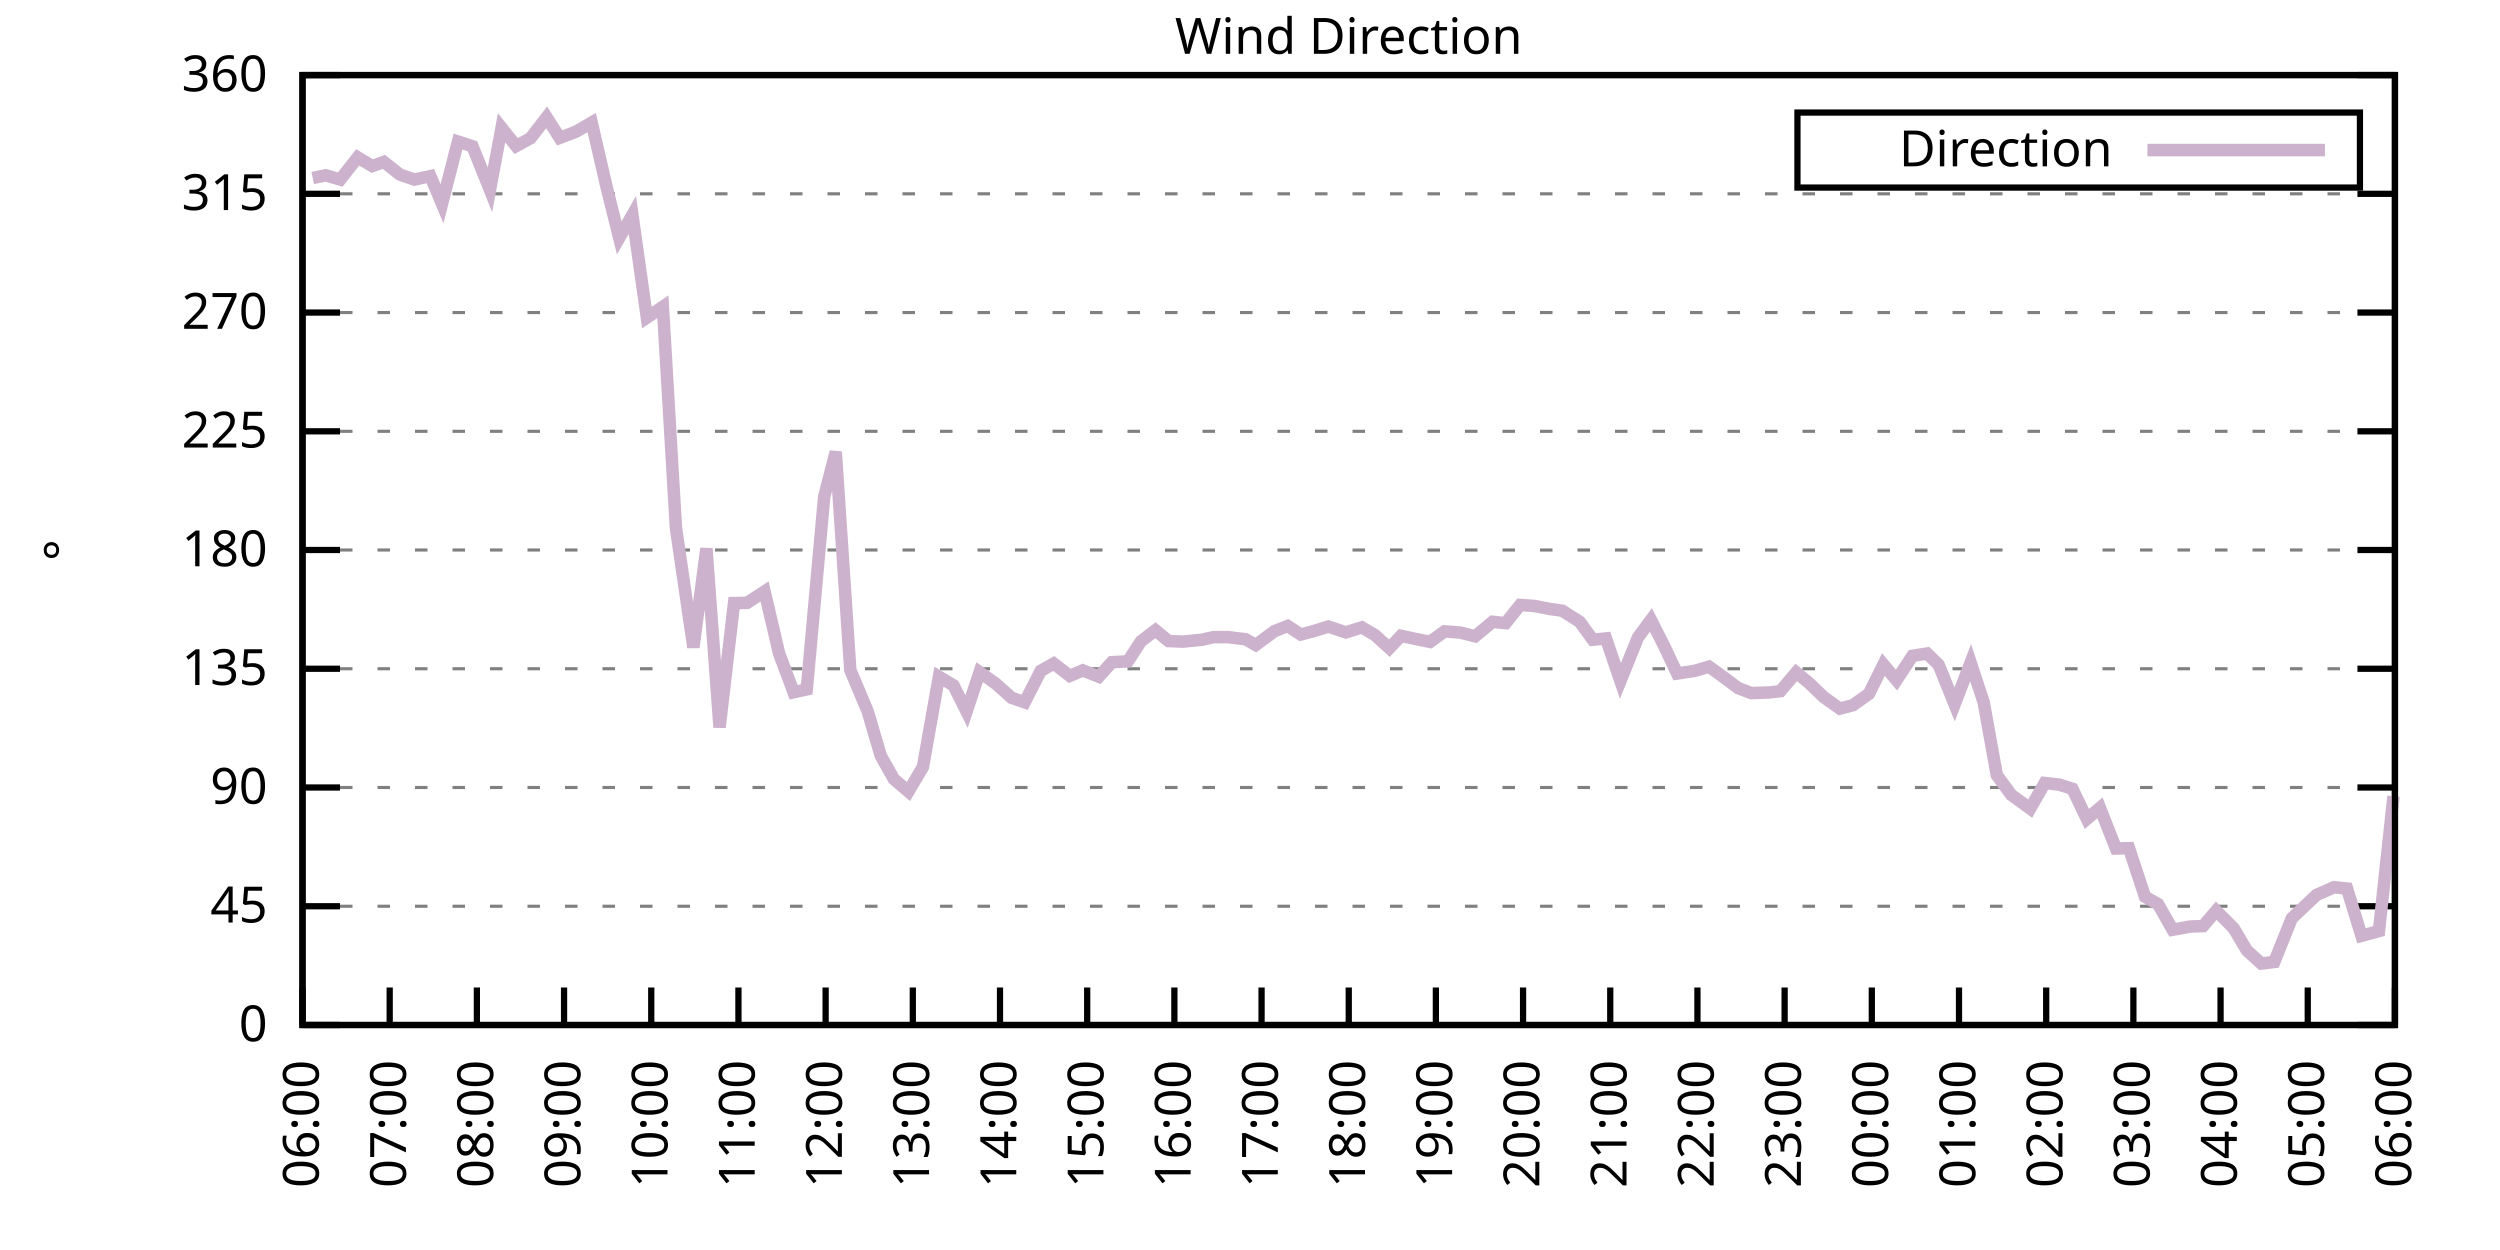
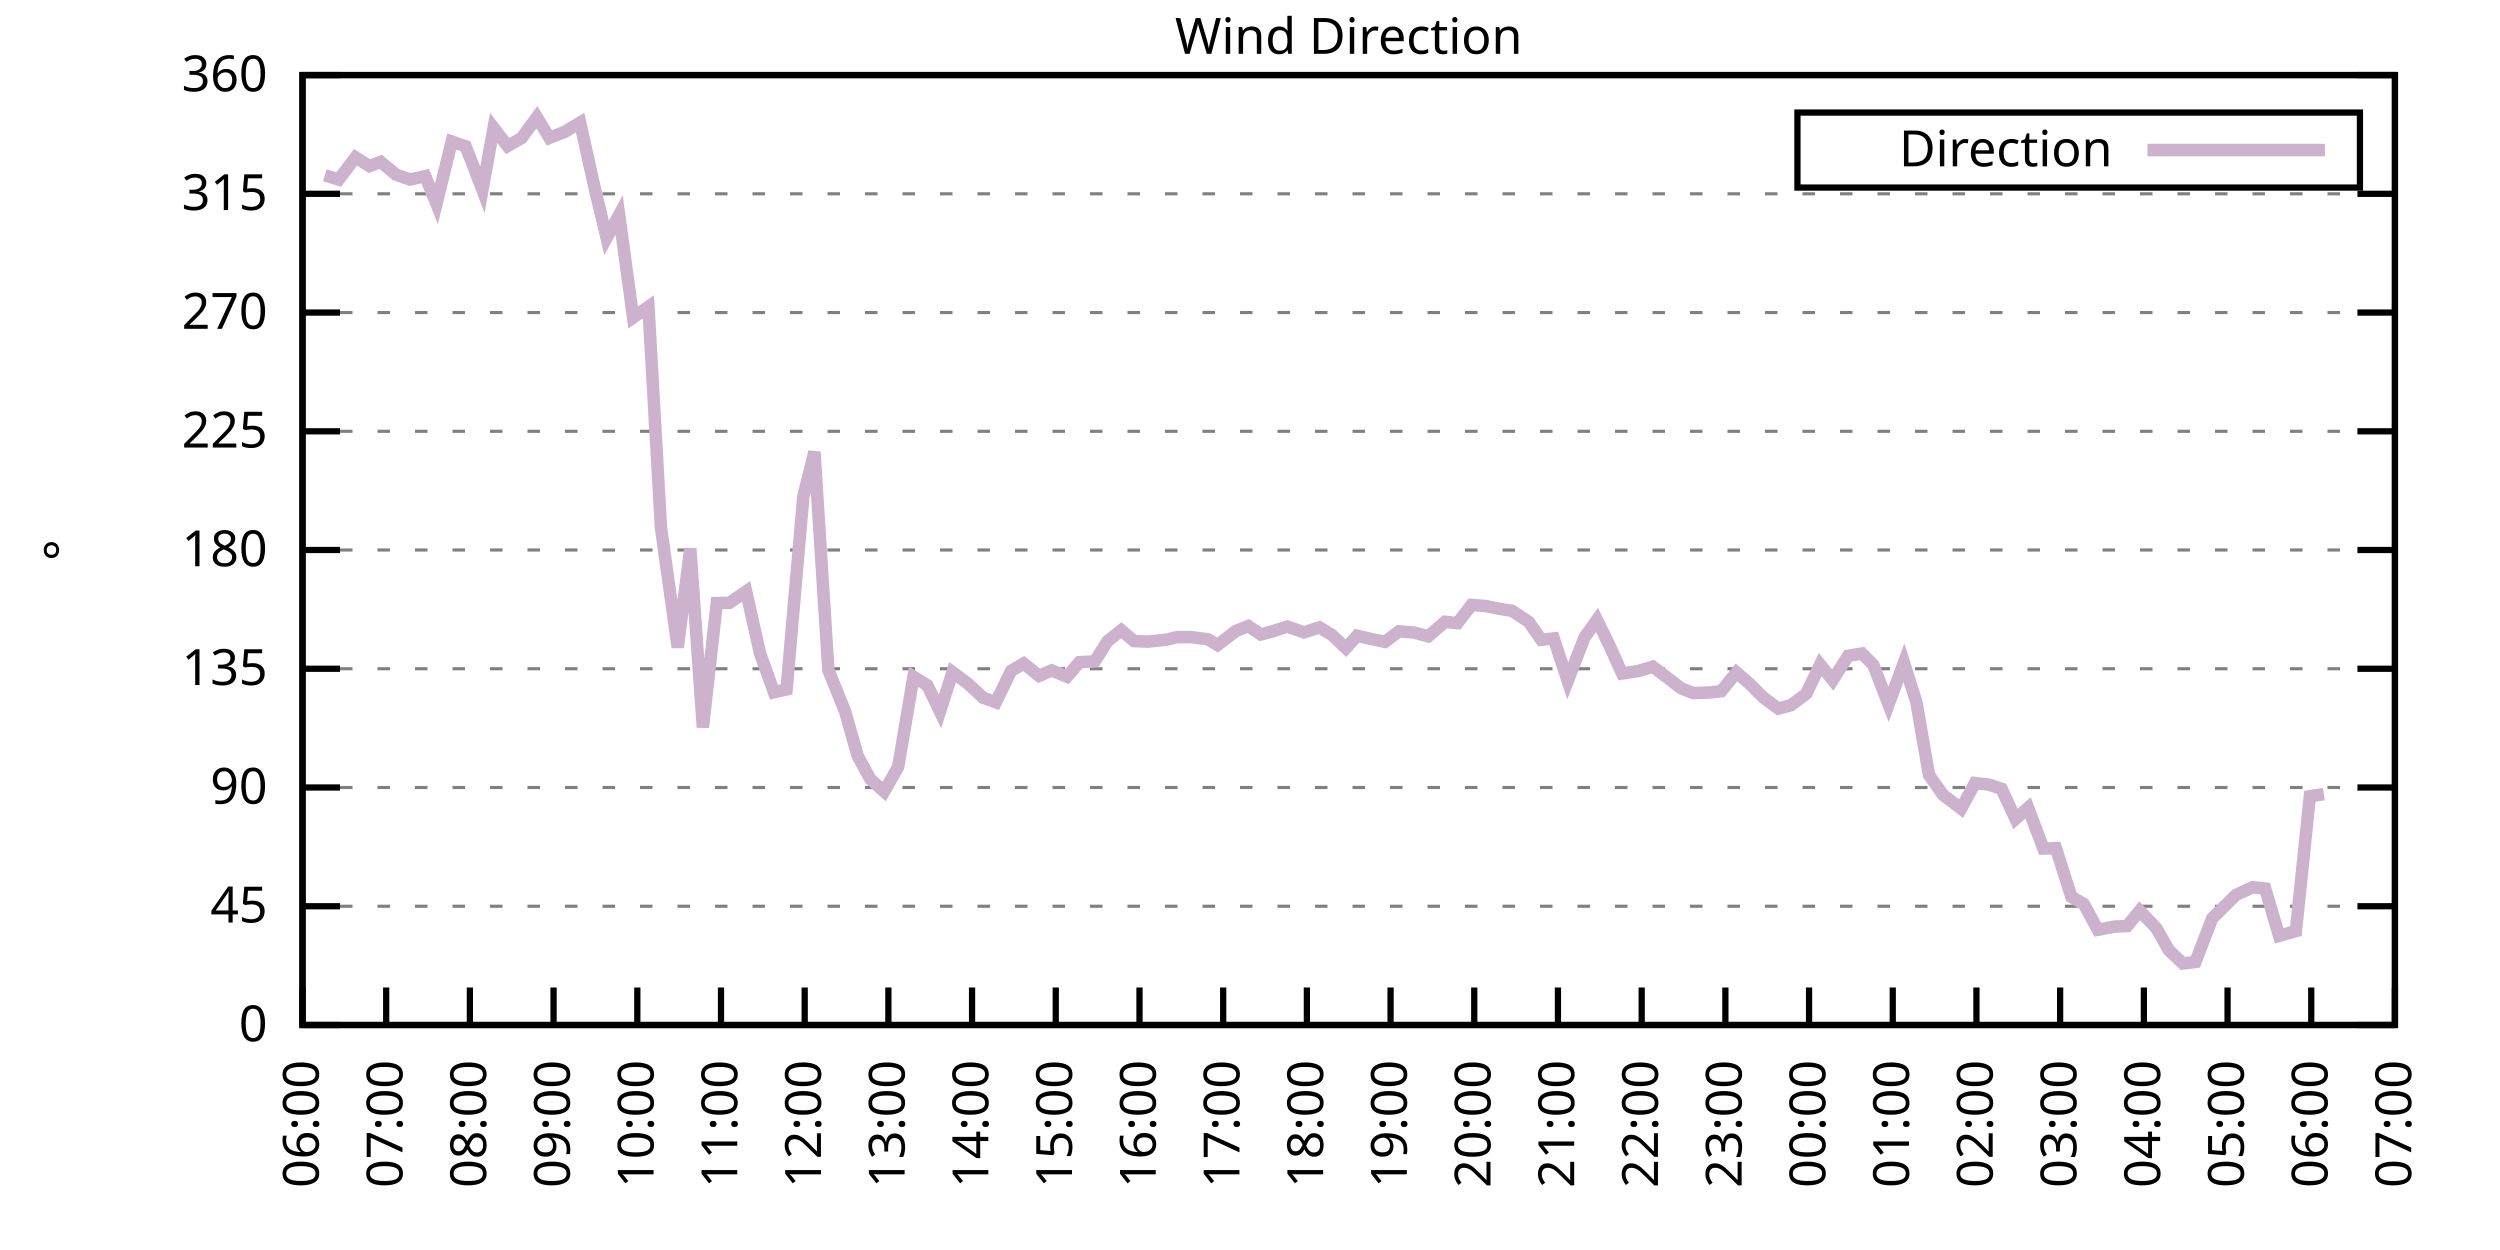
<svg xmlns="http://www.w3.org/2000/svg" xmlns:xlink="http://www.w3.org/1999/xlink" width="400" height="200" viewBox="0 0 400 200">
  <g id="gnuplot_canvas">
    <rect x="0" y="0" width="400" height="200" fill="none" />
    <defs>
      <circle id="gpDot" r="0.5" stroke-width="0.5" stroke="currentColor" />
      <path id="gpPt0" stroke-width="0.333" stroke="currentColor" d="M-1,0 h2 M0,-1 v2" />
      <path id="gpPt1" stroke-width="0.333" stroke="currentColor" d="M-1,-1 L1,1 M1,-1 L-1,1" />
      <path id="gpPt2" stroke-width="0.333" stroke="currentColor" d="M-1,0 L1,0 M0,-1 L0,1 M-1,-1 L1,1 M-1,1 L1,-1" />
      <rect id="gpPt3" stroke-width="0.333" stroke="currentColor" x="-1" y="-1" width="2" height="2" />
      <rect id="gpPt4" stroke-width="0.333" stroke="currentColor" fill="currentColor" x="-1" y="-1" width="2" height="2" />
      <circle id="gpPt5" stroke-width="0.333" stroke="currentColor" cx="0" cy="0" r="1" />
      <use xlink:href="#gpPt5" id="gpPt6" fill="currentColor" stroke="none" />
      <path id="gpPt7" stroke-width="0.333" stroke="currentColor" d="M0,-1.33 L-1.33,0.67 L1.33,0.67 z" />
      <use xlink:href="#gpPt7" id="gpPt8" fill="currentColor" stroke="none" />
      <use xlink:href="#gpPt7" id="gpPt9" stroke="currentColor" transform="rotate(180)" />
      <use xlink:href="#gpPt9" id="gpPt10" fill="currentColor" stroke="none" />
      <use xlink:href="#gpPt3" id="gpPt11" stroke="currentColor" transform="rotate(45)" />
      <use xlink:href="#gpPt11" id="gpPt12" fill="currentColor" stroke="none" />
      <path id="gpPt13" stroke-width="0.333" stroke="currentColor" d="M0,1.330 L1.265,0.411 L0.782,-1.067 L-0.782,-1.076 L-1.265,0.411 z" />
      <use xlink:href="#gpPt13" id="gpPt14" fill="currentColor" stroke="none" />
      <filter id="textbox" filterUnits="objectBoundingBox" x="0" y="0" height="1" width="1">
        <feFlood flood-color="white" flood-opacity="1" result="bgnd" />
        <feComposite in="SourceGraphic" in2="bgnd" operator="atop" />
      </filter>
      <filter id="greybox" filterUnits="objectBoundingBox" x="0" y="0" height="1" width="1">
        <feFlood flood-color="lightgrey" flood-opacity="1" result="grey" />
        <feComposite in="SourceGraphic" in2="grey" operator="atop" />
      </filter>
    </defs>
    <g fill="none" color="white" stroke="currentColor" stroke-width="1.00" stroke-linecap="butt" stroke-linejoin="miter">
</g>
    <g fill="none" color="black" stroke="currentColor" stroke-width="1.00" stroke-linecap="butt" stroke-linejoin="miter">
      <g stroke="none" shape-rendering="crispEdges">
        <polygon fill="rgb(255, 255, 255)" points="48.40,164.00 383.18,164.00 383.18,12.02 48.40,12.02 " />
      </g>
    </g>
    <g fill="none" color="black" stroke="currentColor" stroke-width="1.00" stroke-linecap="butt" stroke-linejoin="miter">
</g>
    <g fill="none" color="black" stroke="black" stroke-width="0.50" stroke-linecap="butt" stroke-linejoin="miter">
</g>
    <g fill="none" color="gray" stroke="currentColor" stroke-width="0.50" stroke-linecap="butt" stroke-linejoin="miter">
      <path stroke="gray" stroke-dasharray="2,4" class="gridline" d="M48.40,164.00 L383.19,164.00  " />
    </g>
    <g fill="none" color="gray" stroke="gray" stroke-width="1.00" stroke-linecap="butt" stroke-linejoin="miter">
</g>
    <g fill="none" color="black" stroke="currentColor" stroke-width="1.00" stroke-linecap="butt" stroke-linejoin="miter">
      <path stroke="black" d="M48.40,164.00 L54.40,164.00 M383.19,164.00 L377.19,164.00  " />
      <g transform="translate(42.80,166.60)" stroke="none" fill="black" font-family="Sans" font-size="8.00" text-anchor="end">
        <text>
          <tspan font-family="Sans"> 0</tspan>
        </text>
      </g>
    </g>
    <g fill="none" color="black" stroke="currentColor" stroke-width="1.00" stroke-linecap="butt" stroke-linejoin="miter">
</g>
    <g fill="none" color="black" stroke="black" stroke-width="0.50" stroke-linecap="butt" stroke-linejoin="miter">
</g>
    <g fill="none" color="gray" stroke="currentColor" stroke-width="0.50" stroke-linecap="butt" stroke-linejoin="miter">
      <path stroke="gray" stroke-dasharray="2,4" class="gridline" d="M48.40,145.00 L383.19,145.00  " />
    </g>
    <g fill="none" color="gray" stroke="gray" stroke-width="1.00" stroke-linecap="butt" stroke-linejoin="miter">
</g>
    <g fill="none" color="black" stroke="currentColor" stroke-width="1.00" stroke-linecap="butt" stroke-linejoin="miter">
      <path stroke="black" d="M48.40,145.00 L54.40,145.00 M383.19,145.00 L377.19,145.00  " />
      <g transform="translate(42.80,147.60)" stroke="none" fill="black" font-family="Sans" font-size="8.00" text-anchor="end">
        <text>
          <tspan font-family="Sans"> 45</tspan>
        </text>
      </g>
    </g>
    <g fill="none" color="black" stroke="currentColor" stroke-width="1.00" stroke-linecap="butt" stroke-linejoin="miter">
</g>
    <g fill="none" color="black" stroke="black" stroke-width="0.50" stroke-linecap="butt" stroke-linejoin="miter">
</g>
    <g fill="none" color="gray" stroke="currentColor" stroke-width="0.50" stroke-linecap="butt" stroke-linejoin="miter">
      <path stroke="gray" stroke-dasharray="2,4" class="gridline" d="M48.40,126.00 L383.19,126.00  " />
    </g>
    <g fill="none" color="gray" stroke="gray" stroke-width="1.00" stroke-linecap="butt" stroke-linejoin="miter">
</g>
    <g fill="none" color="black" stroke="currentColor" stroke-width="1.00" stroke-linecap="butt" stroke-linejoin="miter">
      <path stroke="black" d="M48.40,126.00 L54.40,126.00 M383.19,126.00 L377.19,126.00  " />
      <g transform="translate(42.80,128.60)" stroke="none" fill="black" font-family="Sans" font-size="8.00" text-anchor="end">
        <text>
          <tspan font-family="Sans"> 90</tspan>
        </text>
      </g>
    </g>
    <g fill="none" color="black" stroke="currentColor" stroke-width="1.00" stroke-linecap="butt" stroke-linejoin="miter">
</g>
    <g fill="none" color="black" stroke="black" stroke-width="0.50" stroke-linecap="butt" stroke-linejoin="miter">
</g>
    <g fill="none" color="gray" stroke="currentColor" stroke-width="0.50" stroke-linecap="butt" stroke-linejoin="miter">
      <path stroke="gray" stroke-dasharray="2,4" class="gridline" d="M48.40,107.00 L383.19,107.00  " />
    </g>
    <g fill="none" color="gray" stroke="gray" stroke-width="1.00" stroke-linecap="butt" stroke-linejoin="miter">
</g>
    <g fill="none" color="black" stroke="currentColor" stroke-width="1.00" stroke-linecap="butt" stroke-linejoin="miter">
      <path stroke="black" d="M48.40,107.00 L54.40,107.00 M383.19,107.00 L377.19,107.00  " />
      <g transform="translate(42.80,109.60)" stroke="none" fill="black" font-family="Sans" font-size="8.00" text-anchor="end">
        <text>
          <tspan font-family="Sans"> 135</tspan>
        </text>
      </g>
    </g>
    <g fill="none" color="black" stroke="currentColor" stroke-width="1.00" stroke-linecap="butt" stroke-linejoin="miter">
</g>
    <g fill="none" color="black" stroke="black" stroke-width="0.50" stroke-linecap="butt" stroke-linejoin="miter">
</g>
    <g fill="none" color="gray" stroke="currentColor" stroke-width="0.50" stroke-linecap="butt" stroke-linejoin="miter">
      <path stroke="gray" stroke-dasharray="2,4" class="gridline" d="M48.40,88.00 L383.19,88.00  " />
    </g>
    <g fill="none" color="gray" stroke="gray" stroke-width="1.00" stroke-linecap="butt" stroke-linejoin="miter">
</g>
    <g fill="none" color="black" stroke="currentColor" stroke-width="1.00" stroke-linecap="butt" stroke-linejoin="miter">
      <path stroke="black" d="M48.40,88.00 L54.40,88.00 M383.19,88.00 L377.19,88.00  " />
      <g transform="translate(42.80,90.60)" stroke="none" fill="black" font-family="Sans" font-size="8.00" text-anchor="end">
        <text>
          <tspan font-family="Sans"> 180</tspan>
        </text>
      </g>
    </g>
    <g fill="none" color="black" stroke="currentColor" stroke-width="1.00" stroke-linecap="butt" stroke-linejoin="miter">
</g>
    <g fill="none" color="black" stroke="black" stroke-width="0.50" stroke-linecap="butt" stroke-linejoin="miter">
</g>
    <g fill="none" color="gray" stroke="currentColor" stroke-width="0.50" stroke-linecap="butt" stroke-linejoin="miter">
      <path stroke="gray" stroke-dasharray="2,4" class="gridline" d="M48.40,69.01 L383.19,69.01  " />
    </g>
    <g fill="none" color="gray" stroke="gray" stroke-width="1.00" stroke-linecap="butt" stroke-linejoin="miter">
</g>
    <g fill="none" color="black" stroke="currentColor" stroke-width="1.00" stroke-linecap="butt" stroke-linejoin="miter">
      <path stroke="black" d="M48.40,69.01 L54.40,69.01 M383.19,69.01 L377.19,69.01  " />
      <g transform="translate(42.80,71.61)" stroke="none" fill="black" font-family="Sans" font-size="8.00" text-anchor="end">
        <text>
          <tspan font-family="Sans"> 225</tspan>
        </text>
      </g>
    </g>
    <g fill="none" color="black" stroke="currentColor" stroke-width="1.00" stroke-linecap="butt" stroke-linejoin="miter">
</g>
    <g fill="none" color="black" stroke="black" stroke-width="0.50" stroke-linecap="butt" stroke-linejoin="miter">
</g>
    <g fill="none" color="gray" stroke="currentColor" stroke-width="0.50" stroke-linecap="butt" stroke-linejoin="miter">
      <path stroke="gray" stroke-dasharray="2,4" class="gridline" d="M48.40,50.01 L383.19,50.01  " />
    </g>
    <g fill="none" color="gray" stroke="gray" stroke-width="1.00" stroke-linecap="butt" stroke-linejoin="miter">
</g>
    <g fill="none" color="black" stroke="currentColor" stroke-width="1.00" stroke-linecap="butt" stroke-linejoin="miter">
      <path stroke="black" d="M48.40,50.01 L54.40,50.01 M383.19,50.01 L377.19,50.01  " />
      <g transform="translate(42.80,52.61)" stroke="none" fill="black" font-family="Sans" font-size="8.00" text-anchor="end">
        <text>
          <tspan font-family="Sans"> 270</tspan>
        </text>
      </g>
    </g>
    <g fill="none" color="black" stroke="currentColor" stroke-width="1.00" stroke-linecap="butt" stroke-linejoin="miter">
</g>
    <g fill="none" color="black" stroke="black" stroke-width="0.50" stroke-linecap="butt" stroke-linejoin="miter">
</g>
    <g fill="none" color="gray" stroke="currentColor" stroke-width="0.50" stroke-linecap="butt" stroke-linejoin="miter">
      <path stroke="gray" stroke-dasharray="2,4" class="gridline" d="M48.40,31.01 L383.19,31.01  " />
    </g>
    <g fill="none" color="gray" stroke="gray" stroke-width="1.00" stroke-linecap="butt" stroke-linejoin="miter">
</g>
    <g fill="none" color="black" stroke="currentColor" stroke-width="1.00" stroke-linecap="butt" stroke-linejoin="miter">
      <path stroke="black" d="M48.40,31.01 L54.40,31.01 M383.19,31.01 L377.19,31.01  " />
      <g transform="translate(42.80,33.61)" stroke="none" fill="black" font-family="Sans" font-size="8.00" text-anchor="end">
        <text>
          <tspan font-family="Sans"> 315</tspan>
        </text>
      </g>
    </g>
    <g fill="none" color="black" stroke="currentColor" stroke-width="1.00" stroke-linecap="butt" stroke-linejoin="miter">
</g>
    <g fill="none" color="black" stroke="black" stroke-width="0.50" stroke-linecap="butt" stroke-linejoin="miter">
</g>
    <g fill="none" color="gray" stroke="currentColor" stroke-width="0.50" stroke-linecap="butt" stroke-linejoin="miter">
      <path stroke="gray" stroke-dasharray="2,4" class="gridline" d="M48.40,12.01 L383.19,12.01  " />
    </g>
    <g fill="none" color="gray" stroke="gray" stroke-width="1.00" stroke-linecap="butt" stroke-linejoin="miter">
</g>
    <g fill="none" color="black" stroke="currentColor" stroke-width="1.00" stroke-linecap="butt" stroke-linejoin="miter">
      <path stroke="black" d="M48.40,12.01 L54.40,12.01 M383.19,12.01 L377.19,12.01  " />
      <g transform="translate(42.80,14.61)" stroke="none" fill="black" font-family="Sans" font-size="8.00" text-anchor="end">
        <text>
          <tspan font-family="Sans"> 360</tspan>
        </text>
      </g>
    </g>
    <g fill="none" color="black" stroke="currentColor" stroke-width="1.00" stroke-linecap="butt" stroke-linejoin="miter">
      <path stroke="black" d="M48.40,164.00 L48.40,158.00  " />
      <g transform="translate(51.00,169.60) rotate(270.00)" stroke="none" fill="black" font-family="Sans" font-size="8.00" text-anchor="end">
        <text>
          <tspan font-family="Sans">06:00</tspan>
        </text>
      </g>
    </g>
    <g fill="none" color="black" stroke="currentColor" stroke-width="1.00" stroke-linecap="butt" stroke-linejoin="miter">
-       <path stroke="black" d="M62.35,164.00 L62.35,158.00  " />
-       <g transform="translate(64.95,169.60) rotate(270.00)" stroke="none" fill="black" font-family="Sans" font-size="8.00" text-anchor="end">
+       <path stroke="black" d="M61.79,164.00 L61.79,158.00  " />
+       <g transform="translate(64.39,169.60) rotate(270.00)" stroke="none" fill="black" font-family="Sans" font-size="8.00" text-anchor="end">
        <text>
          <tspan font-family="Sans">07:00</tspan>
        </text>
      </g>
    </g>
    <g fill="none" color="black" stroke="currentColor" stroke-width="1.00" stroke-linecap="butt" stroke-linejoin="miter">
-       <path stroke="black" d="M76.30,164.00 L76.30,158.00  " />
-       <g transform="translate(78.90,169.60) rotate(270.00)" stroke="none" fill="black" font-family="Sans" font-size="8.00" text-anchor="end">
+       <path stroke="black" d="M75.18,164.00 L75.18,158.00  " />
+       <g transform="translate(77.78,169.60) rotate(270.00)" stroke="none" fill="black" font-family="Sans" font-size="8.00" text-anchor="end">
        <text>
          <tspan font-family="Sans">08:00</tspan>
        </text>
      </g>
    </g>
    <g fill="none" color="black" stroke="currentColor" stroke-width="1.00" stroke-linecap="butt" stroke-linejoin="miter">
-       <path stroke="black" d="M90.25,164.00 L90.25,158.00  " />
-       <g transform="translate(92.85,169.60) rotate(270.00)" stroke="none" fill="black" font-family="Sans" font-size="8.00" text-anchor="end">
+       <path stroke="black" d="M88.57,164.00 L88.57,158.00  " />
+       <g transform="translate(91.17,169.60) rotate(270.00)" stroke="none" fill="black" font-family="Sans" font-size="8.00" text-anchor="end">
        <text>
          <tspan font-family="Sans">09:00</tspan>
        </text>
      </g>
    </g>
    <g fill="none" color="black" stroke="currentColor" stroke-width="1.00" stroke-linecap="butt" stroke-linejoin="miter">
-       <path stroke="black" d="M104.20,164.00 L104.20,158.00  " />
-       <g transform="translate(106.80,169.60) rotate(270.00)" stroke="none" fill="black" font-family="Sans" font-size="8.00" text-anchor="end">
+       <path stroke="black" d="M101.97,164.00 L101.97,158.00  " />
+       <g transform="translate(104.57,169.60) rotate(270.00)" stroke="none" fill="black" font-family="Sans" font-size="8.00" text-anchor="end">
        <text>
          <tspan font-family="Sans">10:00</tspan>
        </text>
      </g>
    </g>
    <g fill="none" color="black" stroke="currentColor" stroke-width="1.00" stroke-linecap="butt" stroke-linejoin="miter">
-       <path stroke="black" d="M118.15,164.00 L118.15,158.00  " />
-       <g transform="translate(120.75,169.60) rotate(270.00)" stroke="none" fill="black" font-family="Sans" font-size="8.00" text-anchor="end">
+       <path stroke="black" d="M115.36,164.00 L115.36,158.00  " />
+       <g transform="translate(117.96,169.60) rotate(270.00)" stroke="none" fill="black" font-family="Sans" font-size="8.00" text-anchor="end">
        <text>
          <tspan font-family="Sans">11:00</tspan>
        </text>
      </g>
    </g>
    <g fill="none" color="black" stroke="currentColor" stroke-width="1.00" stroke-linecap="butt" stroke-linejoin="miter">
-       <path stroke="black" d="M132.10,164.00 L132.10,158.00  " />
-       <g transform="translate(134.70,169.60) rotate(270.00)" stroke="none" fill="black" font-family="Sans" font-size="8.00" text-anchor="end">
+       <path stroke="black" d="M128.75,164.00 L128.75,158.00  " />
+       <g transform="translate(131.35,169.60) rotate(270.00)" stroke="none" fill="black" font-family="Sans" font-size="8.00" text-anchor="end">
        <text>
          <tspan font-family="Sans">12:00</tspan>
        </text>
      </g>
    </g>
    <g fill="none" color="black" stroke="currentColor" stroke-width="1.00" stroke-linecap="butt" stroke-linejoin="miter">
-       <path stroke="black" d="M146.05,164.00 L146.05,158.00  " />
-       <g transform="translate(148.65,169.60) rotate(270.00)" stroke="none" fill="black" font-family="Sans" font-size="8.00" text-anchor="end">
+       <path stroke="black" d="M142.14,164.00 L142.14,158.00  " />
+       <g transform="translate(144.74,169.60) rotate(270.00)" stroke="none" fill="black" font-family="Sans" font-size="8.00" text-anchor="end">
        <text>
          <tspan font-family="Sans">13:00</tspan>
        </text>
      </g>
    </g>
    <g fill="none" color="black" stroke="currentColor" stroke-width="1.00" stroke-linecap="butt" stroke-linejoin="miter">
-       <path stroke="black" d="M160.00,164.00 L160.00,158.00  " />
-       <g transform="translate(162.60,169.60) rotate(270.00)" stroke="none" fill="black" font-family="Sans" font-size="8.00" text-anchor="end">
+       <path stroke="black" d="M155.53,164.00 L155.53,158.00  " />
+       <g transform="translate(158.13,169.60) rotate(270.00)" stroke="none" fill="black" font-family="Sans" font-size="8.00" text-anchor="end">
        <text>
          <tspan font-family="Sans">14:00</tspan>
        </text>
      </g>
    </g>
    <g fill="none" color="black" stroke="currentColor" stroke-width="1.00" stroke-linecap="butt" stroke-linejoin="miter">
-       <path stroke="black" d="M173.95,164.00 L173.95,158.00  " />
-       <g transform="translate(176.55,169.60) rotate(270.00)" stroke="none" fill="black" font-family="Sans" font-size="8.00" text-anchor="end">
+       <path stroke="black" d="M168.92,164.00 L168.92,158.00  " />
+       <g transform="translate(171.52,169.60) rotate(270.00)" stroke="none" fill="black" font-family="Sans" font-size="8.00" text-anchor="end">
        <text>
          <tspan font-family="Sans">15:00</tspan>
        </text>
      </g>
    </g>
    <g fill="none" color="black" stroke="currentColor" stroke-width="1.00" stroke-linecap="butt" stroke-linejoin="miter">
-       <path stroke="black" d="M187.90,164.00 L187.90,158.00  " />
-       <g transform="translate(190.50,169.60) rotate(270.00)" stroke="none" fill="black" font-family="Sans" font-size="8.00" text-anchor="end">
+       <path stroke="black" d="M182.32,164.00 L182.32,158.00  " />
+       <g transform="translate(184.92,169.60) rotate(270.00)" stroke="none" fill="black" font-family="Sans" font-size="8.00" text-anchor="end">
        <text>
          <tspan font-family="Sans">16:00</tspan>
        </text>
      </g>
    </g>
    <g fill="none" color="black" stroke="currentColor" stroke-width="1.00" stroke-linecap="butt" stroke-linejoin="miter">
-       <path stroke="black" d="M201.85,164.00 L201.85,158.00  " />
-       <g transform="translate(204.45,169.60) rotate(270.00)" stroke="none" fill="black" font-family="Sans" font-size="8.00" text-anchor="end">
+       <path stroke="black" d="M195.71,164.00 L195.71,158.00  " />
+       <g transform="translate(198.31,169.60) rotate(270.00)" stroke="none" fill="black" font-family="Sans" font-size="8.00" text-anchor="end">
        <text>
          <tspan font-family="Sans">17:00</tspan>
        </text>
      </g>
    </g>
    <g fill="none" color="black" stroke="currentColor" stroke-width="1.00" stroke-linecap="butt" stroke-linejoin="miter">
-       <path stroke="black" d="M215.80,164.00 L215.80,158.00  " />
-       <g transform="translate(218.40,169.60) rotate(270.00)" stroke="none" fill="black" font-family="Sans" font-size="8.00" text-anchor="end">
+       <path stroke="black" d="M209.10,164.00 L209.10,158.00  " />
+       <g transform="translate(211.70,169.60) rotate(270.00)" stroke="none" fill="black" font-family="Sans" font-size="8.00" text-anchor="end">
        <text>
          <tspan font-family="Sans">18:00</tspan>
        </text>
      </g>
    </g>
    <g fill="none" color="black" stroke="currentColor" stroke-width="1.00" stroke-linecap="butt" stroke-linejoin="miter">
-       <path stroke="black" d="M229.74,164.00 L229.74,158.00  " />
-       <g transform="translate(232.34,169.60) rotate(270.00)" stroke="none" fill="black" font-family="Sans" font-size="8.00" text-anchor="end">
+       <path stroke="black" d="M222.49,164.00 L222.49,158.00  " />
+       <g transform="translate(225.09,169.60) rotate(270.00)" stroke="none" fill="black" font-family="Sans" font-size="8.00" text-anchor="end">
        <text>
          <tspan font-family="Sans">19:00</tspan>
        </text>
      </g>
    </g>
    <g fill="none" color="black" stroke="currentColor" stroke-width="1.00" stroke-linecap="butt" stroke-linejoin="miter">
-       <path stroke="black" d="M243.69,164.00 L243.69,158.00  " />
-       <g transform="translate(246.29,169.60) rotate(270.00)" stroke="none" fill="black" font-family="Sans" font-size="8.00" text-anchor="end">
+       <path stroke="black" d="M235.88,164.00 L235.88,158.00  " />
+       <g transform="translate(238.48,169.60) rotate(270.00)" stroke="none" fill="black" font-family="Sans" font-size="8.00" text-anchor="end">
        <text>
          <tspan font-family="Sans">20:00</tspan>
        </text>
      </g>
    </g>
    <g fill="none" color="black" stroke="currentColor" stroke-width="1.00" stroke-linecap="butt" stroke-linejoin="miter">
-       <path stroke="black" d="M257.64,164.00 L257.64,158.00  " />
-       <g transform="translate(260.24,169.60) rotate(270.00)" stroke="none" fill="black" font-family="Sans" font-size="8.00" text-anchor="end">
+       <path stroke="black" d="M249.27,164.00 L249.27,158.00  " />
+       <g transform="translate(251.87,169.60) rotate(270.00)" stroke="none" fill="black" font-family="Sans" font-size="8.00" text-anchor="end">
        <text>
          <tspan font-family="Sans">21:00</tspan>
        </text>
      </g>
    </g>
    <g fill="none" color="black" stroke="currentColor" stroke-width="1.00" stroke-linecap="butt" stroke-linejoin="miter">
-       <path stroke="black" d="M271.59,164.00 L271.59,158.00  " />
-       <g transform="translate(274.19,169.60) rotate(270.00)" stroke="none" fill="black" font-family="Sans" font-size="8.00" text-anchor="end">
+       <path stroke="black" d="M262.67,164.00 L262.67,158.00  " />
+       <g transform="translate(265.27,169.60) rotate(270.00)" stroke="none" fill="black" font-family="Sans" font-size="8.00" text-anchor="end">
        <text>
          <tspan font-family="Sans">22:00</tspan>
        </text>
      </g>
    </g>
    <g fill="none" color="black" stroke="currentColor" stroke-width="1.00" stroke-linecap="butt" stroke-linejoin="miter">
-       <path stroke="black" d="M285.54,164.00 L285.54,158.00  " />
-       <g transform="translate(288.14,169.60) rotate(270.00)" stroke="none" fill="black" font-family="Sans" font-size="8.00" text-anchor="end">
+       <path stroke="black" d="M276.06,164.00 L276.06,158.00  " />
+       <g transform="translate(278.66,169.60) rotate(270.00)" stroke="none" fill="black" font-family="Sans" font-size="8.00" text-anchor="end">
        <text>
          <tspan font-family="Sans">23:00</tspan>
        </text>
      </g>
    </g>
    <g fill="none" color="black" stroke="currentColor" stroke-width="1.00" stroke-linecap="butt" stroke-linejoin="miter">
-       <path stroke="black" d="M299.49,164.00 L299.49,158.00  " />
-       <g transform="translate(302.09,169.60) rotate(270.00)" stroke="none" fill="black" font-family="Sans" font-size="8.00" text-anchor="end">
+       <path stroke="black" d="M289.45,164.00 L289.45,158.00  " />
+       <g transform="translate(292.05,169.60) rotate(270.00)" stroke="none" fill="black" font-family="Sans" font-size="8.00" text-anchor="end">
        <text>
          <tspan font-family="Sans">00:00</tspan>
        </text>
      </g>
    </g>
    <g fill="none" color="black" stroke="currentColor" stroke-width="1.00" stroke-linecap="butt" stroke-linejoin="miter">
-       <path stroke="black" d="M313.44,164.00 L313.44,158.00  " />
-       <g transform="translate(316.04,169.60) rotate(270.00)" stroke="none" fill="black" font-family="Sans" font-size="8.00" text-anchor="end">
+       <path stroke="black" d="M302.84,164.00 L302.84,158.00  " />
+       <g transform="translate(305.44,169.60) rotate(270.00)" stroke="none" fill="black" font-family="Sans" font-size="8.00" text-anchor="end">
        <text>
          <tspan font-family="Sans">01:00</tspan>
        </text>
      </g>
    </g>
    <g fill="none" color="black" stroke="currentColor" stroke-width="1.00" stroke-linecap="butt" stroke-linejoin="miter">
-       <path stroke="black" d="M327.39,164.00 L327.39,158.00  " />
-       <g transform="translate(329.99,169.60) rotate(270.00)" stroke="none" fill="black" font-family="Sans" font-size="8.00" text-anchor="end">
+       <path stroke="black" d="M316.23,164.00 L316.23,158.00  " />
+       <g transform="translate(318.83,169.60) rotate(270.00)" stroke="none" fill="black" font-family="Sans" font-size="8.00" text-anchor="end">
        <text>
          <tspan font-family="Sans">02:00</tspan>
        </text>
      </g>
    </g>
    <g fill="none" color="black" stroke="currentColor" stroke-width="1.00" stroke-linecap="butt" stroke-linejoin="miter">
-       <path stroke="black" d="M341.34,164.00 L341.34,158.00  " />
-       <g transform="translate(343.94,169.60) rotate(270.00)" stroke="none" fill="black" font-family="Sans" font-size="8.00" text-anchor="end">
+       <path stroke="black" d="M329.62,164.00 L329.62,158.00  " />
+       <g transform="translate(332.22,169.60) rotate(270.00)" stroke="none" fill="black" font-family="Sans" font-size="8.00" text-anchor="end">
        <text>
          <tspan font-family="Sans">03:00</tspan>
        </text>
      </g>
    </g>
    <g fill="none" color="black" stroke="currentColor" stroke-width="1.00" stroke-linecap="butt" stroke-linejoin="miter">
-       <path stroke="black" d="M355.29,164.00 L355.29,158.00  " />
-       <g transform="translate(357.89,169.60) rotate(270.00)" stroke="none" fill="black" font-family="Sans" font-size="8.00" text-anchor="end">
+       <path stroke="black" d="M343.02,164.00 L343.02,158.00  " />
+       <g transform="translate(345.62,169.60) rotate(270.00)" stroke="none" fill="black" font-family="Sans" font-size="8.00" text-anchor="end">
        <text>
          <tspan font-family="Sans">04:00</tspan>
        </text>
      </g>
    </g>
    <g fill="none" color="black" stroke="currentColor" stroke-width="1.00" stroke-linecap="butt" stroke-linejoin="miter">
-       <path stroke="black" d="M369.24,164.00 L369.24,158.00  " />
-       <g transform="translate(371.84,169.60) rotate(270.00)" stroke="none" fill="black" font-family="Sans" font-size="8.00" text-anchor="end">
+       <path stroke="black" d="M356.41,164.00 L356.41,158.00  " />
+       <g transform="translate(359.01,169.60) rotate(270.00)" stroke="none" fill="black" font-family="Sans" font-size="8.00" text-anchor="end">
        <text>
          <tspan font-family="Sans">05:00</tspan>
+         </text>
+       </g>
+     </g>
+     <g fill="none" color="black" stroke="currentColor" stroke-width="1.00" stroke-linecap="butt" stroke-linejoin="miter">
+       <path stroke="black" d="M369.80,164.00 L369.80,158.00  " />
+       <g transform="translate(372.40,169.60) rotate(270.00)" stroke="none" fill="black" font-family="Sans" font-size="8.00" text-anchor="end">
+         <text>
+           <tspan font-family="Sans">06:00</tspan>
        </text>
      </g>
    </g>
    <g fill="none" color="black" stroke="currentColor" stroke-width="1.00" stroke-linecap="butt" stroke-linejoin="miter">
      <path stroke="black" d="M383.19,164.00 L383.19,158.00  " />
      <g transform="translate(385.79,169.60) rotate(270.00)" stroke="none" fill="black" font-family="Sans" font-size="8.00" text-anchor="end">
        <text>
-           <tspan font-family="Sans">06:00</tspan>
+           <tspan font-family="Sans">07:00</tspan>
        </text>
      </g>
    </g>
    <g fill="none" color="black" stroke="currentColor" stroke-width="1.00" stroke-linecap="butt" stroke-linejoin="miter">
</g>
    <g fill="none" color="black" stroke="currentColor" stroke-width="1.00" stroke-linecap="butt" stroke-linejoin="miter">
      <path stroke="black" d="M48.40,12.01 L48.40,164.00 L383.19,164.00 L383.19,12.01 L48.40,12.01 Z  " />
    </g>
    <g fill="none" color="black" stroke="currentColor" stroke-width="1.00" stroke-linecap="butt" stroke-linejoin="miter">
</g>
    <g fill="none" color="black" stroke="currentColor" stroke-width="1.00" stroke-linecap="butt" stroke-linejoin="miter">
      <path stroke="black" d="M287.59,30.01 L287.59,18.01 L377.59,18.01 L377.59,30.01 L287.59,30.01 Z  " />
    </g>
    <g id="Wind_direction_plot_1">
      <g fill="none" color="white" stroke="black" stroke-width="2.00" stroke-linecap="butt" stroke-linejoin="miter">
</g>
      <g fill="none" color="black" stroke="currentColor" stroke-width="2.00" stroke-linecap="butt" stroke-linejoin="miter">
        <g transform="translate(337.99,26.61)" stroke="none" fill="black" font-family="Sans" font-size="8.00" text-anchor="end">
          <text>
            <tspan font-family="Sans">Direction</tspan>
          </text>
        </g>
      </g>
      <g fill="none" color="black" stroke="currentColor" stroke-width="2.00" stroke-linecap="butt" stroke-linejoin="miter">
-         <path stroke="rgb(204, 178, 204)" d="M343.59,24.01 L371.99,24.01 M50.03,28.48 L52.12,28.05 L54.44,28.73 L57.23,25.18 L59.56,26.58 L61.42,25.90   L63.98,27.93 L66.30,28.73 L68.86,28.18 L70.72,32.61 L73.28,22.65 L75.60,23.41 L78.39,30.38 L80.25,20.45   L82.58,23.37 L84.90,22.10 L87.46,18.77 L89.55,22.06 L92.11,21.09 L94.67,19.61 L96.99,29.66 L99.08,38.06   L101.18,34.39 L103.50,50.81 L106.06,49.08 L108.15,84.46 L110.94,103.58 L113.03,87.75 L115.13,116.38 L117.45,96.49   L119.54,96.45 L122.33,94.63 L124.66,104.56 L126.98,110.76 L129.08,110.30 L131.87,79.48 L133.72,72.30 L136.05,107.21   L138.84,113.84 L140.93,120.94 L143.02,124.65 L145.35,126.64 L147.67,122.71 L150.23,108.27 L152.56,109.66 L154.65,113.84   L156.74,107.55 L159.30,109.37 L161.86,111.65 L163.95,112.37 L166.51,107.34 L168.60,106.16 L171.16,108.14 L173.25,107.26   L175.81,108.27 L177.90,105.95 L180.46,105.82 L182.55,102.61 L184.87,100.84 L186.97,102.57 L189.29,102.66 L192.31,102.36   L194.17,101.94 L196.50,101.94 L199.29,102.28 L200.92,103.20 L203.94,100.97 L206.03,100.16 L208.12,101.52 L210.22,100.97   L212.54,100.25 L215.33,101.18 L217.89,100.38 L219.98,101.60 L222.30,103.71 L224.16,101.73 L226.49,102.23 L228.81,102.70   L231.14,101.01 L233.70,101.22 L236.02,101.81 L238.81,99.49 L240.90,99.70 L243.23,96.79 L245.55,96.96 L247.88,97.42   L249.97,97.72 L252.76,99.49 L254.85,102.36 L256.95,102.15 L259.27,108.95 L262.06,102.02 L264.15,99.19 L266.25,103.33   L268.34,107.76 L271.13,107.34 L273.45,106.67 L275.78,108.35 L278.10,110.09 L280.20,110.89 L282.99,110.80 L284.85,110.59   L287.40,107.59 L289.50,109.33 L291.82,111.56 L294.38,113.38 L296.47,112.83 L299.03,111.01 L301.35,106.33 L303.44,108.82   L306.00,104.93 L308.33,104.56 L310.19,106.37 L312.74,112.70 L315.30,106.03 L317.39,112.37 L319.49,124.02 L321.81,127.18   L324.83,129.38 L327.16,125.28 L329.48,125.54 L331.58,126.21 L333.90,131.03 L335.99,129.25 L338.55,135.76 L340.64,135.71   L343.20,143.48 L345.29,144.66 L347.62,148.76 L350.41,148.25 L352.50,148.17 L354.59,145.72 L357.38,148.51 L359.48,152.05   L361.80,154.16 L363.89,153.91 L366.68,146.94 L370.64,143.19 L373.43,141.96 L375.52,142.17 L377.84,149.73 L380.63,148.97   L382.96,127.40  " />
+         <path stroke="rgb(204, 178, 204)" d="M343.59,24.01 L371.99,24.01 M51.97,28.05 L54.20,28.73 L56.88,25.18 L59.11,26.58 L60.90,25.90 L63.35,27.93   L65.59,28.73 L68.04,28.18 L69.83,32.61 L72.28,22.65 L74.51,23.41 L77.19,30.38 L78.98,20.45 L81.21,23.37   L83.44,22.10 L85.90,18.77 L87.91,22.06 L90.36,21.09 L92.82,19.61 L95.05,29.66 L97.06,38.06 L99.06,34.39   L101.30,50.81 L103.75,49.08 L105.76,84.46 L108.44,103.58 L110.45,87.75 L112.46,116.38 L114.69,96.49 L116.70,96.45   L119.38,94.63 L121.61,104.56 L123.84,110.76 L125.85,110.30 L128.53,79.48 L130.31,72.30 L132.54,107.21 L135.22,113.84   L137.23,120.94 L139.24,124.65 L141.47,126.64 L143.70,122.71 L146.16,108.27 L148.39,109.66 L150.40,113.84 L152.41,107.55   L154.86,109.37 L157.32,111.65 L159.33,112.37 L161.78,107.34 L163.79,106.16 L166.25,108.14 L168.25,107.26 L170.71,108.27   L172.72,105.95 L175.17,105.82 L177.18,102.61 L179.41,100.84 L181.42,102.57 L183.66,102.66 L186.56,102.36 L188.34,101.94   L190.57,101.94 L193.25,102.28 L194.81,103.20 L197.72,100.97 L199.73,100.16 L201.73,101.52 L203.74,100.97 L205.97,100.25   L208.65,101.18 L211.11,100.38 L213.12,101.60 L215.35,103.71 L217.13,101.73 L219.37,102.23 L221.60,102.70 L223.83,101.01   L226.29,101.22 L228.52,101.81 L231.20,99.49 L233.20,99.70 L235.44,96.79 L237.67,96.96 L239.90,97.42 L241.91,97.72   L244.59,99.49 L246.60,102.36 L248.60,102.15 L250.84,108.95 L253.51,102.02 L255.52,99.19 L257.53,103.33 L259.54,107.76   L262.22,107.34 L264.45,106.67 L266.68,108.35 L268.92,110.09 L270.92,110.89 L273.60,110.80 L275.39,110.59 L277.84,107.59   L279.85,109.33 L282.08,111.56 L284.54,113.38 L286.55,112.83 L289.00,111.01 L291.23,106.33 L293.24,108.82 L295.70,104.93   L297.93,104.56 L299.72,106.37 L302.17,112.70 L304.63,106.03 L306.63,112.37 L308.64,124.02 L310.88,127.18 L313.78,129.38   L316.01,125.28 L318.24,125.54 L320.25,126.21 L322.48,131.03 L324.49,129.25 L326.95,135.76 L328.95,135.71 L331.41,143.48   L333.42,144.66 L335.65,148.76 L338.33,148.25 L340.34,148.17 L342.35,145.72 L345.02,148.51 L347.03,152.05 L349.26,154.16   L351.27,153.91 L353.95,146.94 L357.75,143.19 L360.42,141.96 L362.43,142.17 L364.66,149.73 L367.34,148.97 L369.58,127.40   L371.81,127.06  " />
      </g>
    </g>
    <g fill="none" color="black" stroke="currentColor" stroke-width="2.00" stroke-linecap="butt" stroke-linejoin="miter">
</g>
    <g fill="none" color="black" stroke="black" stroke-width="1.00" stroke-linecap="butt" stroke-linejoin="miter">
</g>
    <g fill="none" color="black" stroke="currentColor" stroke-width="1.00" stroke-linecap="butt" stroke-linejoin="miter">
      <path stroke="black" d="M48.40,12.01 L48.40,164.00 L383.19,164.00 L383.19,12.01 L48.40,12.01 Z  " />
      <g transform="translate(12.80,88.01) rotate(270.00)" stroke="none" fill="black" font-family="Sans" font-size="8.00" text-anchor="middle">
        <text>
          <tspan font-family="Sans">°</tspan>
        </text>
      </g>
    </g>
    <g fill="none" color="black" stroke="currentColor" stroke-width="1.00" stroke-linecap="butt" stroke-linejoin="miter">
</g>
    <g fill="none" color="black" stroke="currentColor" stroke-width="1.00" stroke-linecap="butt" stroke-linejoin="miter">
      <g transform="translate(215.79,8.61)" stroke="none" fill="black" font-family="Sans" font-size="8.00" text-anchor="middle">
        <text>
          <tspan font-family="Sans">Wind Direction</tspan>
        </text>
      </g>
    </g>
    <g fill="none" color="black" stroke="currentColor" stroke-width="1.00" stroke-linecap="butt" stroke-linejoin="miter">
</g>
  </g>
</svg>
